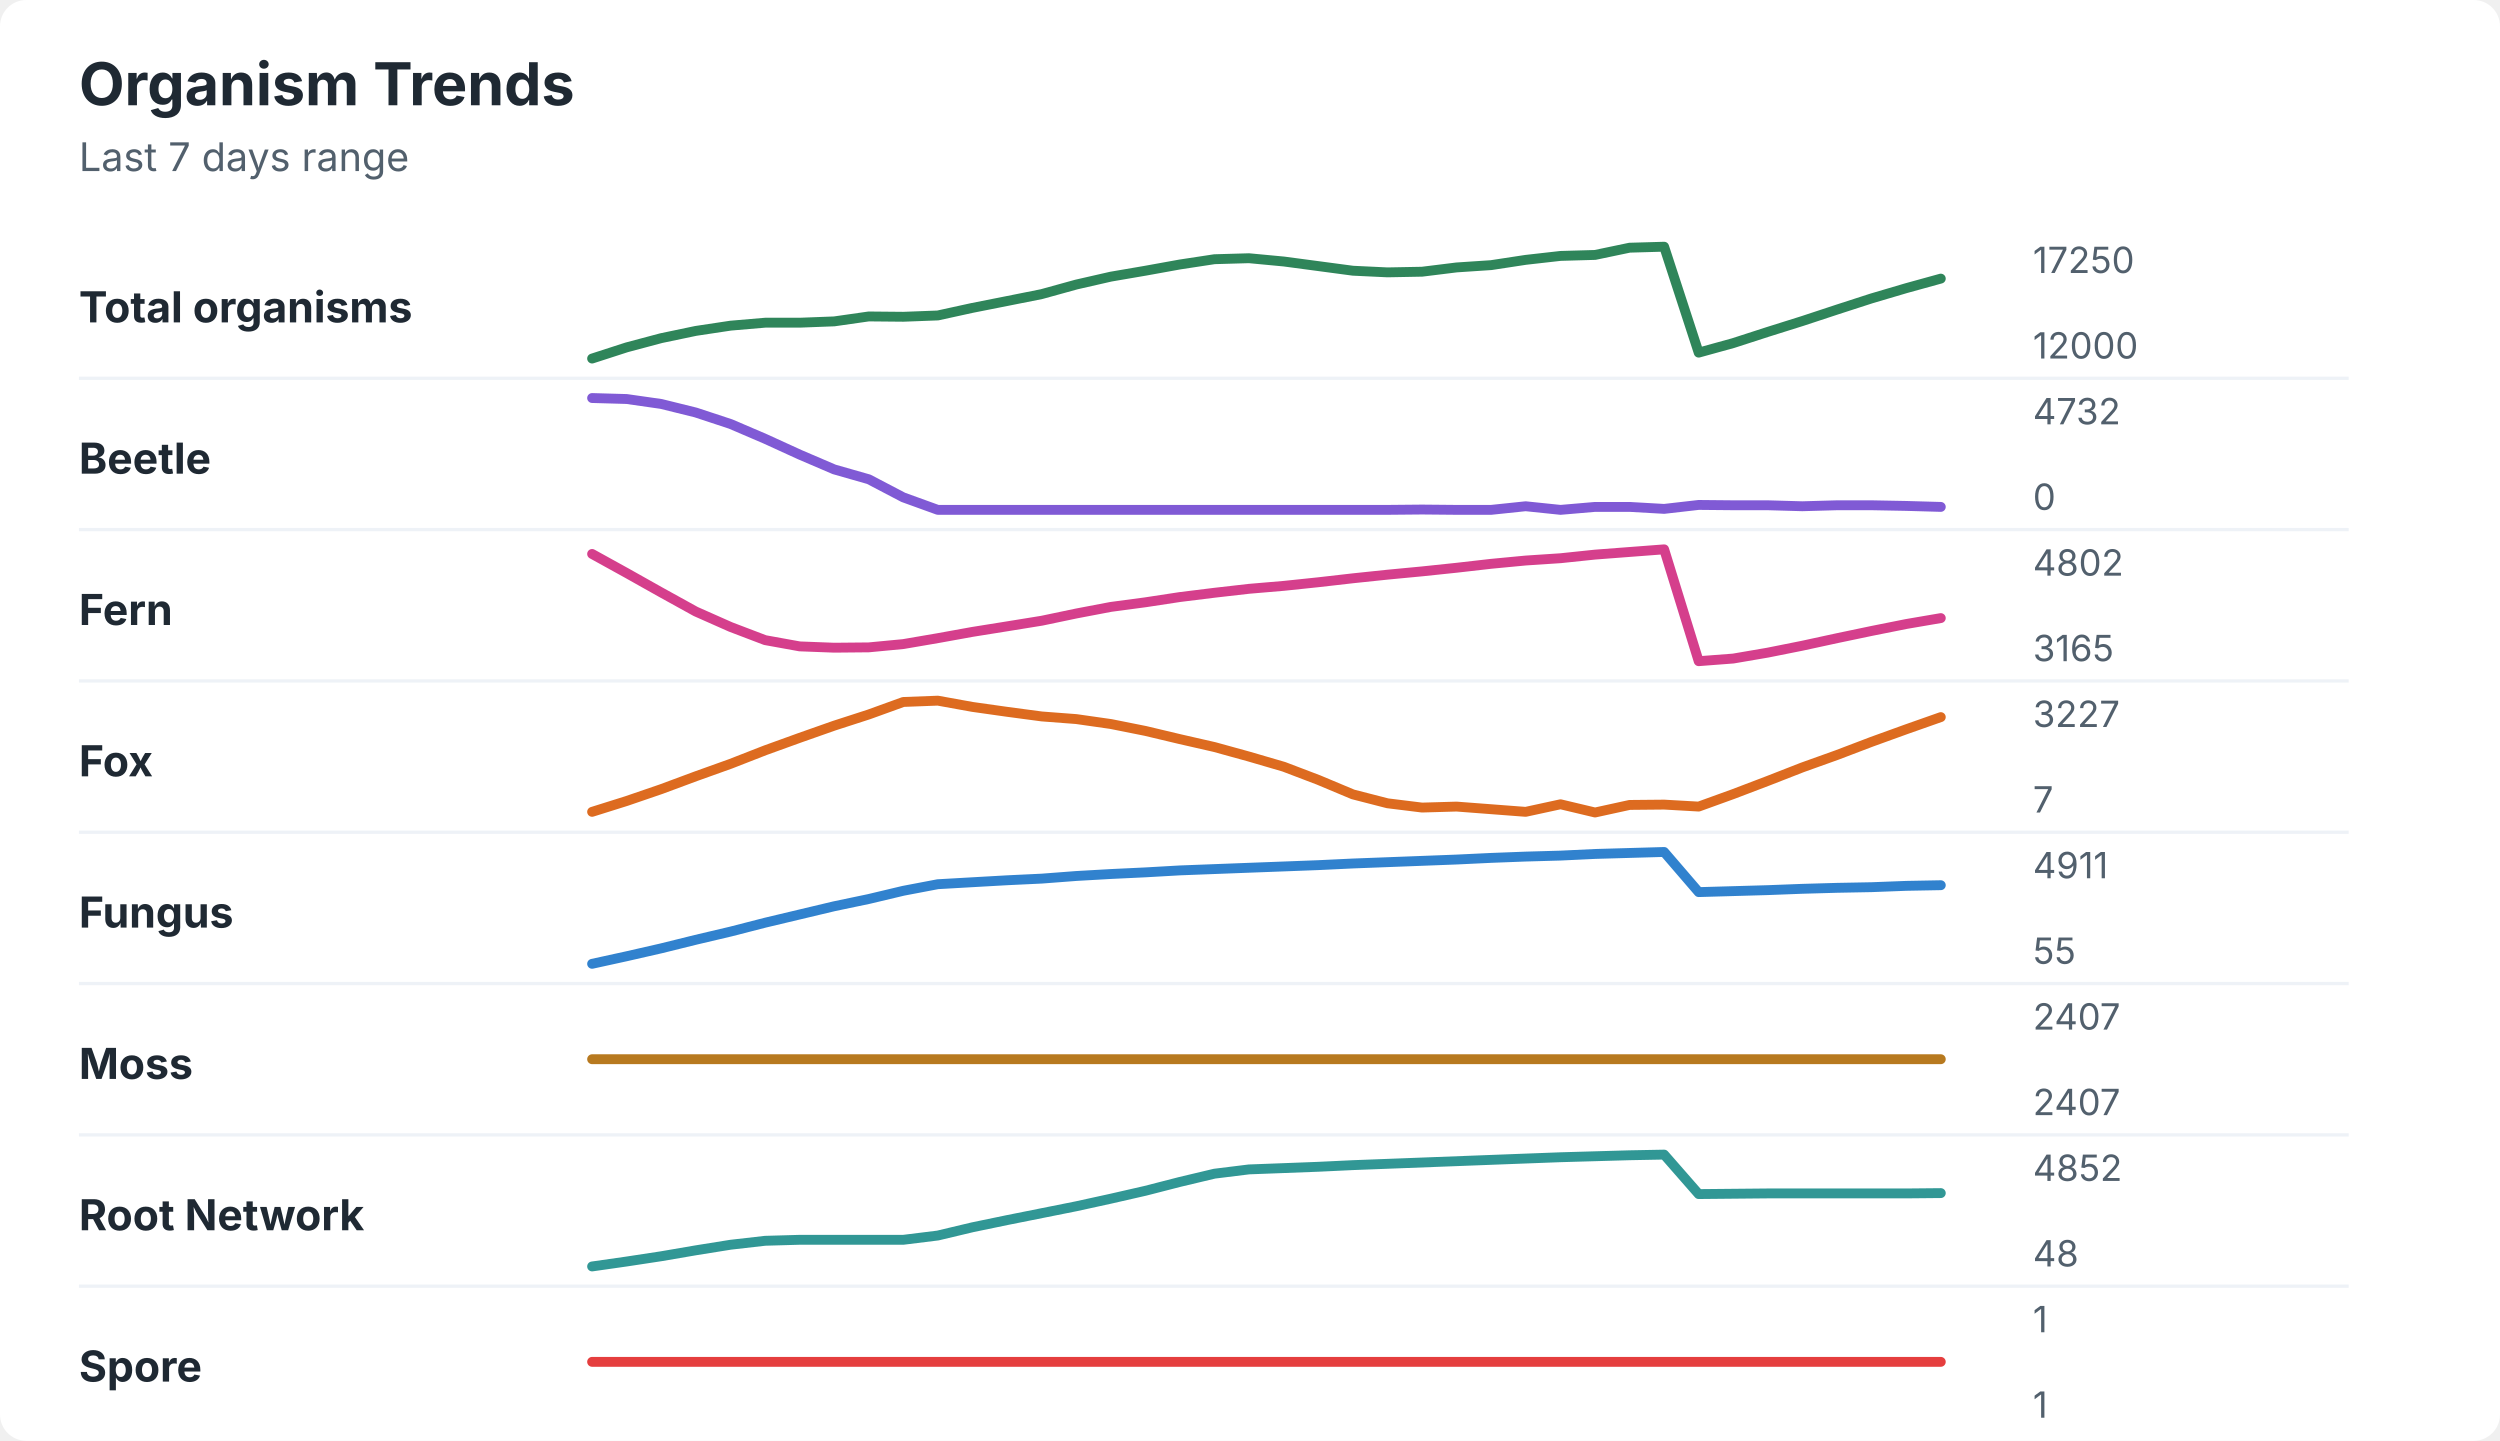
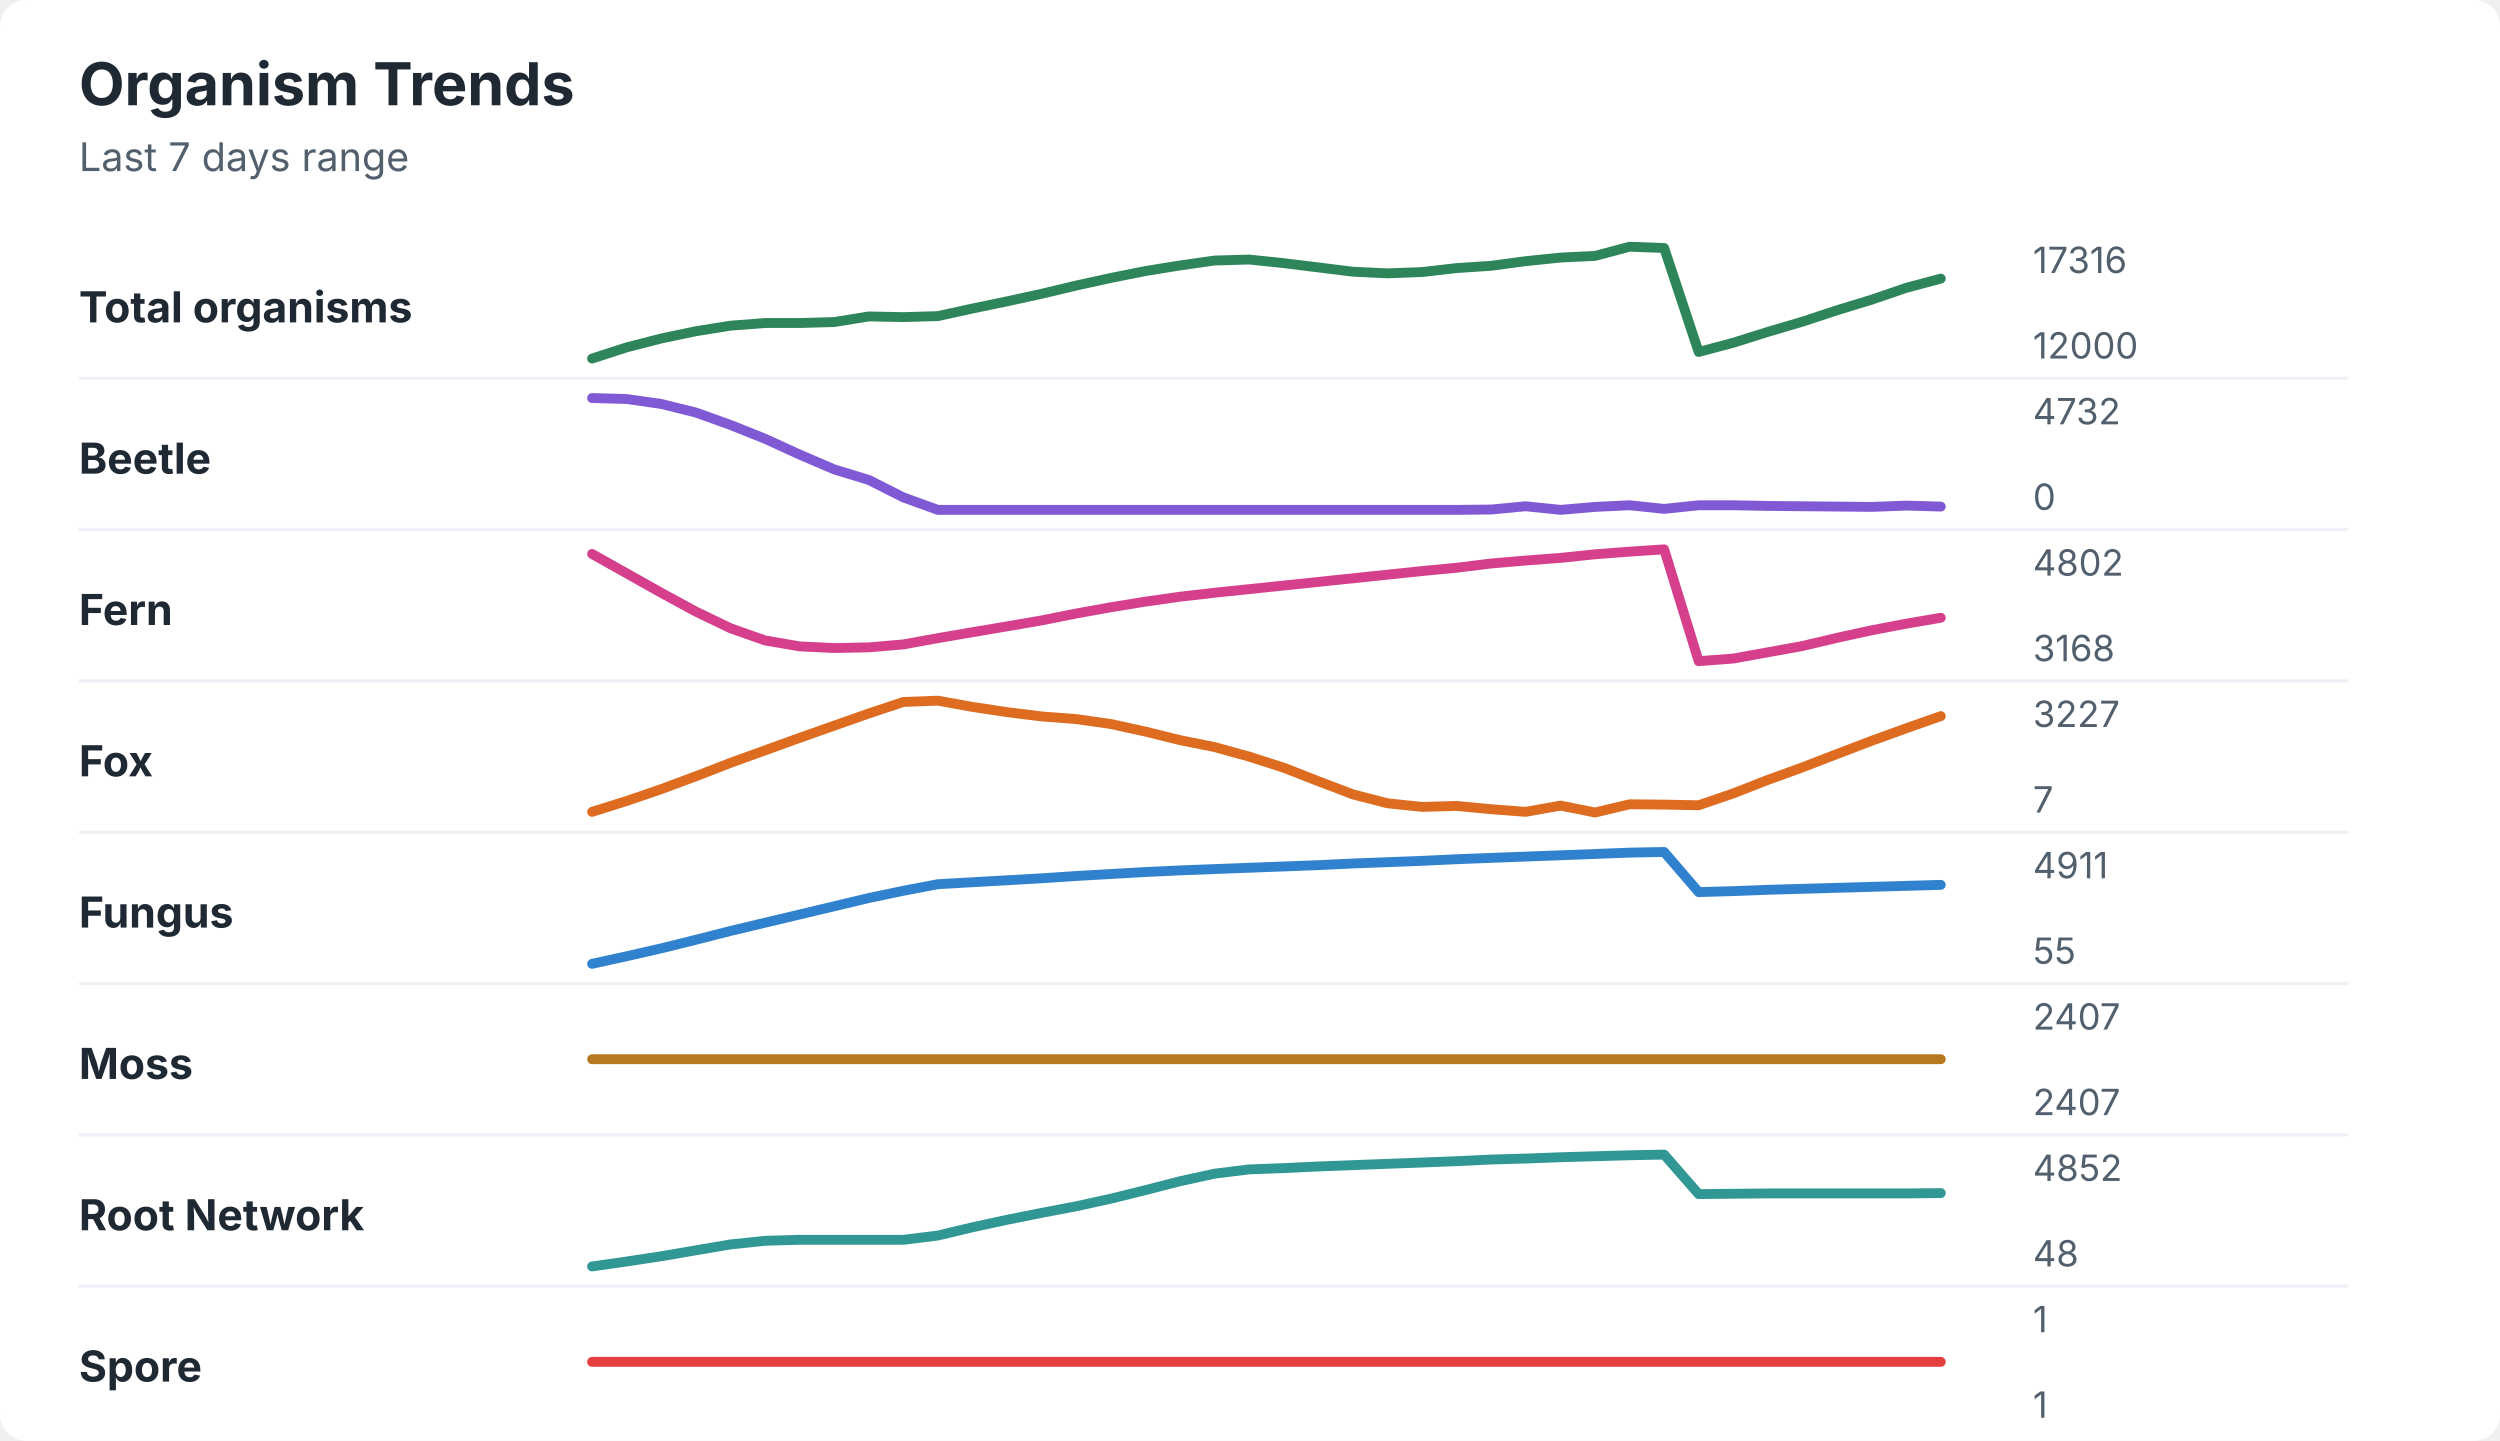
<svg xmlns="http://www.w3.org/2000/svg" width="760" height="438" viewBox="0 0 760 438" role="img" aria-labelledby="title desc">
  <rect width="760" height="438" rx="8" fill="#ffffff" />
  <style>
    text { font-family: -apple-system, BlinkMacSystemFont, "Segoe UI", sans-serif; }
    .title { font-size: 18px; font-weight: 700; fill: #1f2933; }
    .subtitle { font-size: 12px; fill: #52606d; }
    .label { font-size: 13px; font-weight: 650; fill: #1f2933; }
    .axis-value { font-size: 11px; fill: #52606d; }
    .separator { stroke: #eef2f7; stroke-width: 1; }
  </style>
  <text x="24" y="32" class="title">Organism Trends</text>
  <text x="24" y="52" class="subtitle">Last 7 days range</text>
  <text x="24" y="98" class="label">Total organisms</text>
-   <polyline points="180.0,109.0 190.5,105.6 201.0,102.8 211.5,100.6 222.1,99.0 232.6,98.1 243.1,98.1 253.6,97.7 264.1,96.2 274.6,96.3 285.1,95.9 295.6,93.6 306.2,91.5 316.7,89.4 327.2,86.5 337.7,84.1 348.2,82.3 358.7,80.4 369.2,78.8 379.7,78.5 390.3,79.5 400.8,80.9 411.3,82.3 421.8,82.8 432.3,82.6 442.8,81.3 453.3,80.6 463.8,79.0 474.4,77.8 484.9,77.5 495.4,75.3 505.9,75.0 516.4,107.2 526.9,104.3 537.4,100.9 547.9,97.6 558.5,94.1 569.0,90.7 579.5,87.6 590.0,84.7 " fill="none" stroke="#2f855a" stroke-width="3" stroke-linecap="round" stroke-linejoin="round" />
-   <text x="618" y="83" class="axis-value">17250</text>
+   <polyline points="180.0,109.0 190.5,105.6 201.0,102.9 211.5,100.7 222.1,99.0 232.6,98.2 243.1,98.2 253.6,97.9 264.1,96.2 274.6,96.4 285.1,96.1 295.6,93.8 306.2,91.6 316.7,89.3 327.2,86.8 337.7,84.5 348.2,82.4 358.7,80.7 369.2,79.2 379.7,78.9 390.3,80.0 400.8,81.3 411.3,82.6 421.8,83.1 432.3,82.7 442.8,81.5 453.3,80.8 463.8,79.4 474.4,78.3 484.9,77.8 495.4,75.0 505.9,75.4 516.4,107.0 526.9,104.2 537.4,100.9 547.9,97.8 558.5,94.3 569.0,91.1 579.5,87.5 590.0,84.7 " fill="none" stroke="#2f855a" stroke-width="3" stroke-linecap="round" stroke-linejoin="round" />
+   <text x="618" y="83" class="axis-value">17316</text>
  <text x="618" y="109" class="axis-value">12000</text>
  <line x1="24" y1="115.0" x2="714" y2="115.0" class="separator" />
  <text x="24" y="144" class="label">Beetle</text>
-   <polyline points="180.0,121.0 190.5,121.3 201.0,122.8 211.5,125.4 222.1,128.9 232.6,133.4 243.1,138.2 253.6,142.7 264.1,145.7 274.6,151.2 285.1,155.0 295.6,155.0 306.2,155.0 316.7,155.0 327.2,155.0 337.7,155.0 348.2,155.0 358.7,155.0 369.2,155.0 379.7,155.0 390.3,155.0 400.8,155.0 411.3,155.0 421.8,155.0 432.3,154.9 442.8,155.0 453.3,155.0 463.8,153.9 474.4,155.0 484.9,154.1 495.4,154.1 505.9,154.7 516.4,153.5 526.9,153.6 537.4,153.6 547.9,153.9 558.5,153.6 569.0,153.6 579.5,153.8 590.0,154.1 " fill="none" stroke="#805ad5" stroke-width="3" stroke-linecap="round" stroke-linejoin="round" />
+   <polyline points="180.0,121.0 190.5,121.3 201.0,122.8 211.5,125.4 222.1,129.2 232.6,133.4 243.1,138.2 253.6,142.7 264.1,145.9 274.6,151.2 285.1,155.0 295.6,155.0 306.2,155.0 316.7,155.0 327.2,155.0 337.7,155.0 348.2,155.0 358.7,155.0 369.2,155.0 379.7,155.0 390.3,155.0 400.8,155.0 411.3,155.0 421.8,155.0 432.3,155.0 442.8,155.0 453.3,154.9 463.8,153.9 474.4,155.0 484.9,154.1 495.4,153.6 505.9,154.7 516.4,153.6 526.9,153.6 537.4,153.8 547.9,153.9 558.5,154.0 569.0,154.1 579.5,153.7 590.0,154.0 " fill="none" stroke="#805ad5" stroke-width="3" stroke-linecap="round" stroke-linejoin="round" />
  <text x="618" y="129" class="axis-value">4732</text>
  <text x="618" y="155" class="axis-value">0</text>
  <line x1="24" y1="161.0" x2="714" y2="161.0" class="separator" />
  <text x="24" y="190" class="label">Fern</text>
-   <polyline points="180.0,168.4 190.5,174.2 201.0,180.1 211.5,185.9 222.1,190.6 232.6,194.6 243.1,196.5 253.6,196.9 264.1,196.8 274.6,195.8 285.1,194.0 295.6,192.1 306.2,190.4 316.7,188.7 327.2,186.5 337.7,184.5 348.2,183.1 358.7,181.5 369.2,180.2 379.7,179.0 390.3,178.1 400.8,177.0 411.3,175.8 421.8,174.7 432.3,173.7 442.8,172.6 453.3,171.4 463.8,170.4 474.4,169.7 484.9,168.6 495.4,167.8 505.9,167.0 516.4,201.0 526.9,200.2 537.4,198.4 547.9,196.3 558.5,194.0 569.0,191.8 579.5,189.7 590.0,187.9 " fill="none" stroke="#d53f8c" stroke-width="3" stroke-linecap="round" stroke-linejoin="round" />
+   <polyline points="180.0,168.4 190.5,174.3 201.0,180.2 211.5,185.9 222.1,191.0 232.6,194.7 243.1,196.5 253.6,197.0 264.1,196.8 274.6,195.9 285.1,194.0 295.6,192.2 306.2,190.4 316.7,188.6 327.2,186.5 337.7,184.6 348.2,182.9 358.7,181.4 369.2,180.2 379.7,179.1 390.3,178.0 400.8,176.9 411.3,175.8 421.8,174.7 432.3,173.6 442.8,172.6 453.3,171.3 463.8,170.4 474.4,169.6 484.9,168.5 495.4,167.7 505.9,167.0 516.4,201.0 526.9,200.2 537.4,198.3 547.9,196.4 558.5,193.9 569.0,191.6 579.5,189.6 590.0,187.8 " fill="none" stroke="#d53f8c" stroke-width="3" stroke-linecap="round" stroke-linejoin="round" />
  <text x="618" y="175" class="axis-value">4802</text>
-   <text x="618" y="201" class="axis-value">3165</text>
+   <text x="618" y="201" class="axis-value">3168</text>
  <line x1="24" y1="207.0" x2="714" y2="207.0" class="separator" />
  <text x="24" y="236" class="label">Fox</text>
-   <polyline points="180.0,246.8 190.5,243.5 201.0,239.9 211.5,236.0 222.1,232.2 232.6,228.1 243.1,224.3 253.6,220.6 264.1,217.2 274.6,213.4 285.1,213.0 295.6,214.9 306.2,216.4 316.7,217.8 327.2,218.6 337.7,220.1 348.2,222.2 358.7,224.7 369.2,227.1 379.7,230.0 390.3,233.1 400.8,237.1 411.3,241.5 421.8,244.2 432.3,245.5 442.8,245.2 453.3,246.0 463.8,246.8 474.4,244.5 484.9,247.0 495.4,244.7 505.9,244.6 516.4,245.2 526.9,241.4 537.4,237.4 547.9,233.3 558.5,229.5 569.0,225.5 579.5,221.7 590.0,218.0 " fill="none" stroke="#dd6b20" stroke-width="3" stroke-linecap="round" stroke-linejoin="round" />
+   <polyline points="180.0,246.8 190.5,243.5 201.0,239.9 211.5,236.0 222.1,231.9 232.6,228.1 243.1,224.3 253.6,220.6 264.1,216.9 274.6,213.4 285.1,213.0 295.6,214.9 306.2,216.5 316.7,217.8 327.2,218.6 337.7,220.1 348.2,222.4 358.7,225.0 369.2,227.1 379.7,230.0 390.3,233.4 400.8,237.5 411.3,241.5 421.8,244.2 432.3,245.3 442.8,245.0 453.3,246.0 463.8,246.8 474.4,244.9 484.9,247.0 495.4,244.5 505.9,244.6 516.4,244.8 526.9,241.2 537.4,237.1 547.9,233.3 558.5,229.2 569.0,225.2 579.5,221.4 590.0,217.7 " fill="none" stroke="#dd6b20" stroke-width="3" stroke-linecap="round" stroke-linejoin="round" />
  <text x="618" y="221" class="axis-value">3227</text>
  <text x="618" y="247" class="axis-value">7</text>
  <line x1="24" y1="253.0" x2="714" y2="253.0" class="separator" />
  <text x="24" y="282" class="label">Fungus</text>
-   <polyline points="180.0,293.0 190.5,290.7 201.0,288.3 211.5,285.7 222.1,283.2 232.6,280.5 243.1,278.0 253.6,275.5 264.1,273.3 274.6,270.8 285.1,268.8 295.6,268.2 306.2,267.6 316.7,267.1 327.2,266.3 337.7,265.7 348.2,265.2 358.7,264.6 369.2,264.2 379.7,263.8 390.3,263.4 400.8,263.0 411.3,262.5 421.8,262.1 432.3,261.7 442.8,261.3 453.3,260.8 463.8,260.4 474.4,260.1 484.9,259.6 495.4,259.3 505.9,259.0 516.4,271.2 526.9,270.9 537.4,270.6 547.9,270.2 558.5,269.9 569.0,269.7 579.5,269.3 590.0,269.1 " fill="none" stroke="#3182ce" stroke-width="3" stroke-linecap="round" stroke-linejoin="round" />
+   <polyline points="180.0,293.0 190.5,290.7 201.0,288.3 211.5,285.7 222.1,283.0 232.6,280.5 243.1,278.0 253.6,275.5 264.1,273.0 274.6,270.8 285.1,268.8 295.6,268.2 306.2,267.6 316.7,267.0 327.2,266.3 337.7,265.7 348.2,265.1 358.7,264.6 369.2,264.2 379.7,263.8 390.3,263.4 400.8,263.0 411.3,262.5 421.8,262.1 432.3,261.7 442.8,261.2 453.3,260.8 463.8,260.4 474.4,260.0 484.9,259.6 495.4,259.2 505.9,259.0 516.4,271.2 526.9,270.9 537.4,270.5 547.9,270.2 558.5,269.9 569.0,269.6 579.5,269.3 590.0,269.0 " fill="none" stroke="#3182ce" stroke-width="3" stroke-linecap="round" stroke-linejoin="round" />
  <text x="618" y="267" class="axis-value">4911</text>
  <text x="618" y="293" class="axis-value">55</text>
  <line x1="24" y1="299.0" x2="714" y2="299.0" class="separator" />
  <text x="24" y="328" class="label">Moss</text>
  <polyline points="180.0,322.0 190.5,322.0 201.0,322.0 211.5,322.0 222.1,322.0 232.6,322.0 243.1,322.0 253.6,322.0 264.1,322.0 274.6,322.0 285.1,322.0 295.6,322.0 306.2,322.0 316.7,322.0 327.2,322.0 337.7,322.0 348.2,322.0 358.7,322.0 369.2,322.0 379.7,322.0 390.3,322.0 400.8,322.0 411.3,322.0 421.8,322.0 432.3,322.0 442.8,322.0 453.3,322.0 463.8,322.0 474.4,322.0 484.9,322.0 495.4,322.0 505.9,322.0 516.4,322.0 526.9,322.0 537.4,322.0 547.9,322.0 558.5,322.0 569.0,322.0 579.5,322.0 590.0,322.0 " fill="none" stroke="#b7791f" stroke-width="3" stroke-linecap="round" stroke-linejoin="round" />
  <text x="618" y="313" class="axis-value">2407</text>
  <text x="618" y="339" class="axis-value">2407</text>
  <line x1="24" y1="345.0" x2="714" y2="345.0" class="separator" />
  <text x="24" y="374" class="label">Root Network</text>
-   <polyline points="180.0,385.0 190.5,383.5 201.0,381.9 211.5,380.1 222.1,378.4 232.6,377.2 243.1,376.9 253.6,376.9 264.1,376.9 274.6,376.9 285.1,375.6 295.6,373.1 306.2,370.9 316.7,368.8 327.2,366.7 337.7,364.4 348.2,362.0 358.7,359.3 369.2,356.8 379.7,355.5 390.3,355.1 400.8,354.7 411.3,354.2 421.8,353.8 432.3,353.4 442.8,353.0 453.3,352.6 463.8,352.2 474.4,351.8 484.9,351.5 495.4,351.2 505.9,351.0 516.4,363.0 526.9,362.9 537.4,362.8 547.9,362.8 558.5,362.8 569.0,362.8 579.5,362.8 590.0,362.7 " fill="none" stroke="#319795" stroke-width="3" stroke-linecap="round" stroke-linejoin="round" />
+   <polyline points="180.0,385.0 190.5,383.5 201.0,381.9 211.5,380.1 222.1,378.3 232.6,377.2 243.1,376.9 253.6,376.9 264.1,376.9 274.6,376.9 285.1,375.6 295.6,373.1 306.2,370.8 316.7,368.7 327.2,366.7 337.7,364.4 348.2,361.8 358.7,359.1 369.2,356.8 379.7,355.5 390.3,355.1 400.8,354.6 411.3,354.2 421.8,353.8 432.3,353.4 442.8,353.0 453.3,352.5 463.8,352.2 474.4,351.8 484.9,351.5 495.4,351.2 505.9,351.0 516.4,363.0 526.9,362.9 537.4,362.8 547.9,362.8 558.5,362.8 569.0,362.8 579.5,362.8 590.0,362.7 " fill="none" stroke="#319795" stroke-width="3" stroke-linecap="round" stroke-linejoin="round" />
  <text x="618" y="359" class="axis-value">4852</text>
  <text x="618" y="385" class="axis-value">48</text>
  <line x1="24" y1="391.0" x2="714" y2="391.0" class="separator" />
  <text x="24" y="420" class="label">Spore</text>
  <polyline points="180.0,414.0 190.5,414.0 201.0,414.0 211.5,414.0 222.1,414.0 232.6,414.0 243.1,414.0 253.6,414.0 264.1,414.0 274.6,414.0 285.1,414.0 295.6,414.0 306.2,414.0 316.7,414.0 327.2,414.0 337.7,414.0 348.2,414.0 358.7,414.0 369.2,414.0 379.7,414.0 390.3,414.0 400.8,414.0 411.3,414.0 421.8,414.0 432.3,414.0 442.8,414.0 453.3,414.0 463.8,414.0 474.4,414.0 484.9,414.0 495.4,414.0 505.9,414.0 516.4,414.0 526.9,414.0 537.4,414.0 547.9,414.0 558.5,414.0 569.0,414.0 579.5,414.0 590.0,414.0 " fill="none" stroke="#e53e3e" stroke-width="3" stroke-linecap="round" stroke-linejoin="round" />
  <text x="618" y="405" class="axis-value">1</text>
  <text x="618" y="431" class="axis-value">1</text>
</svg>
